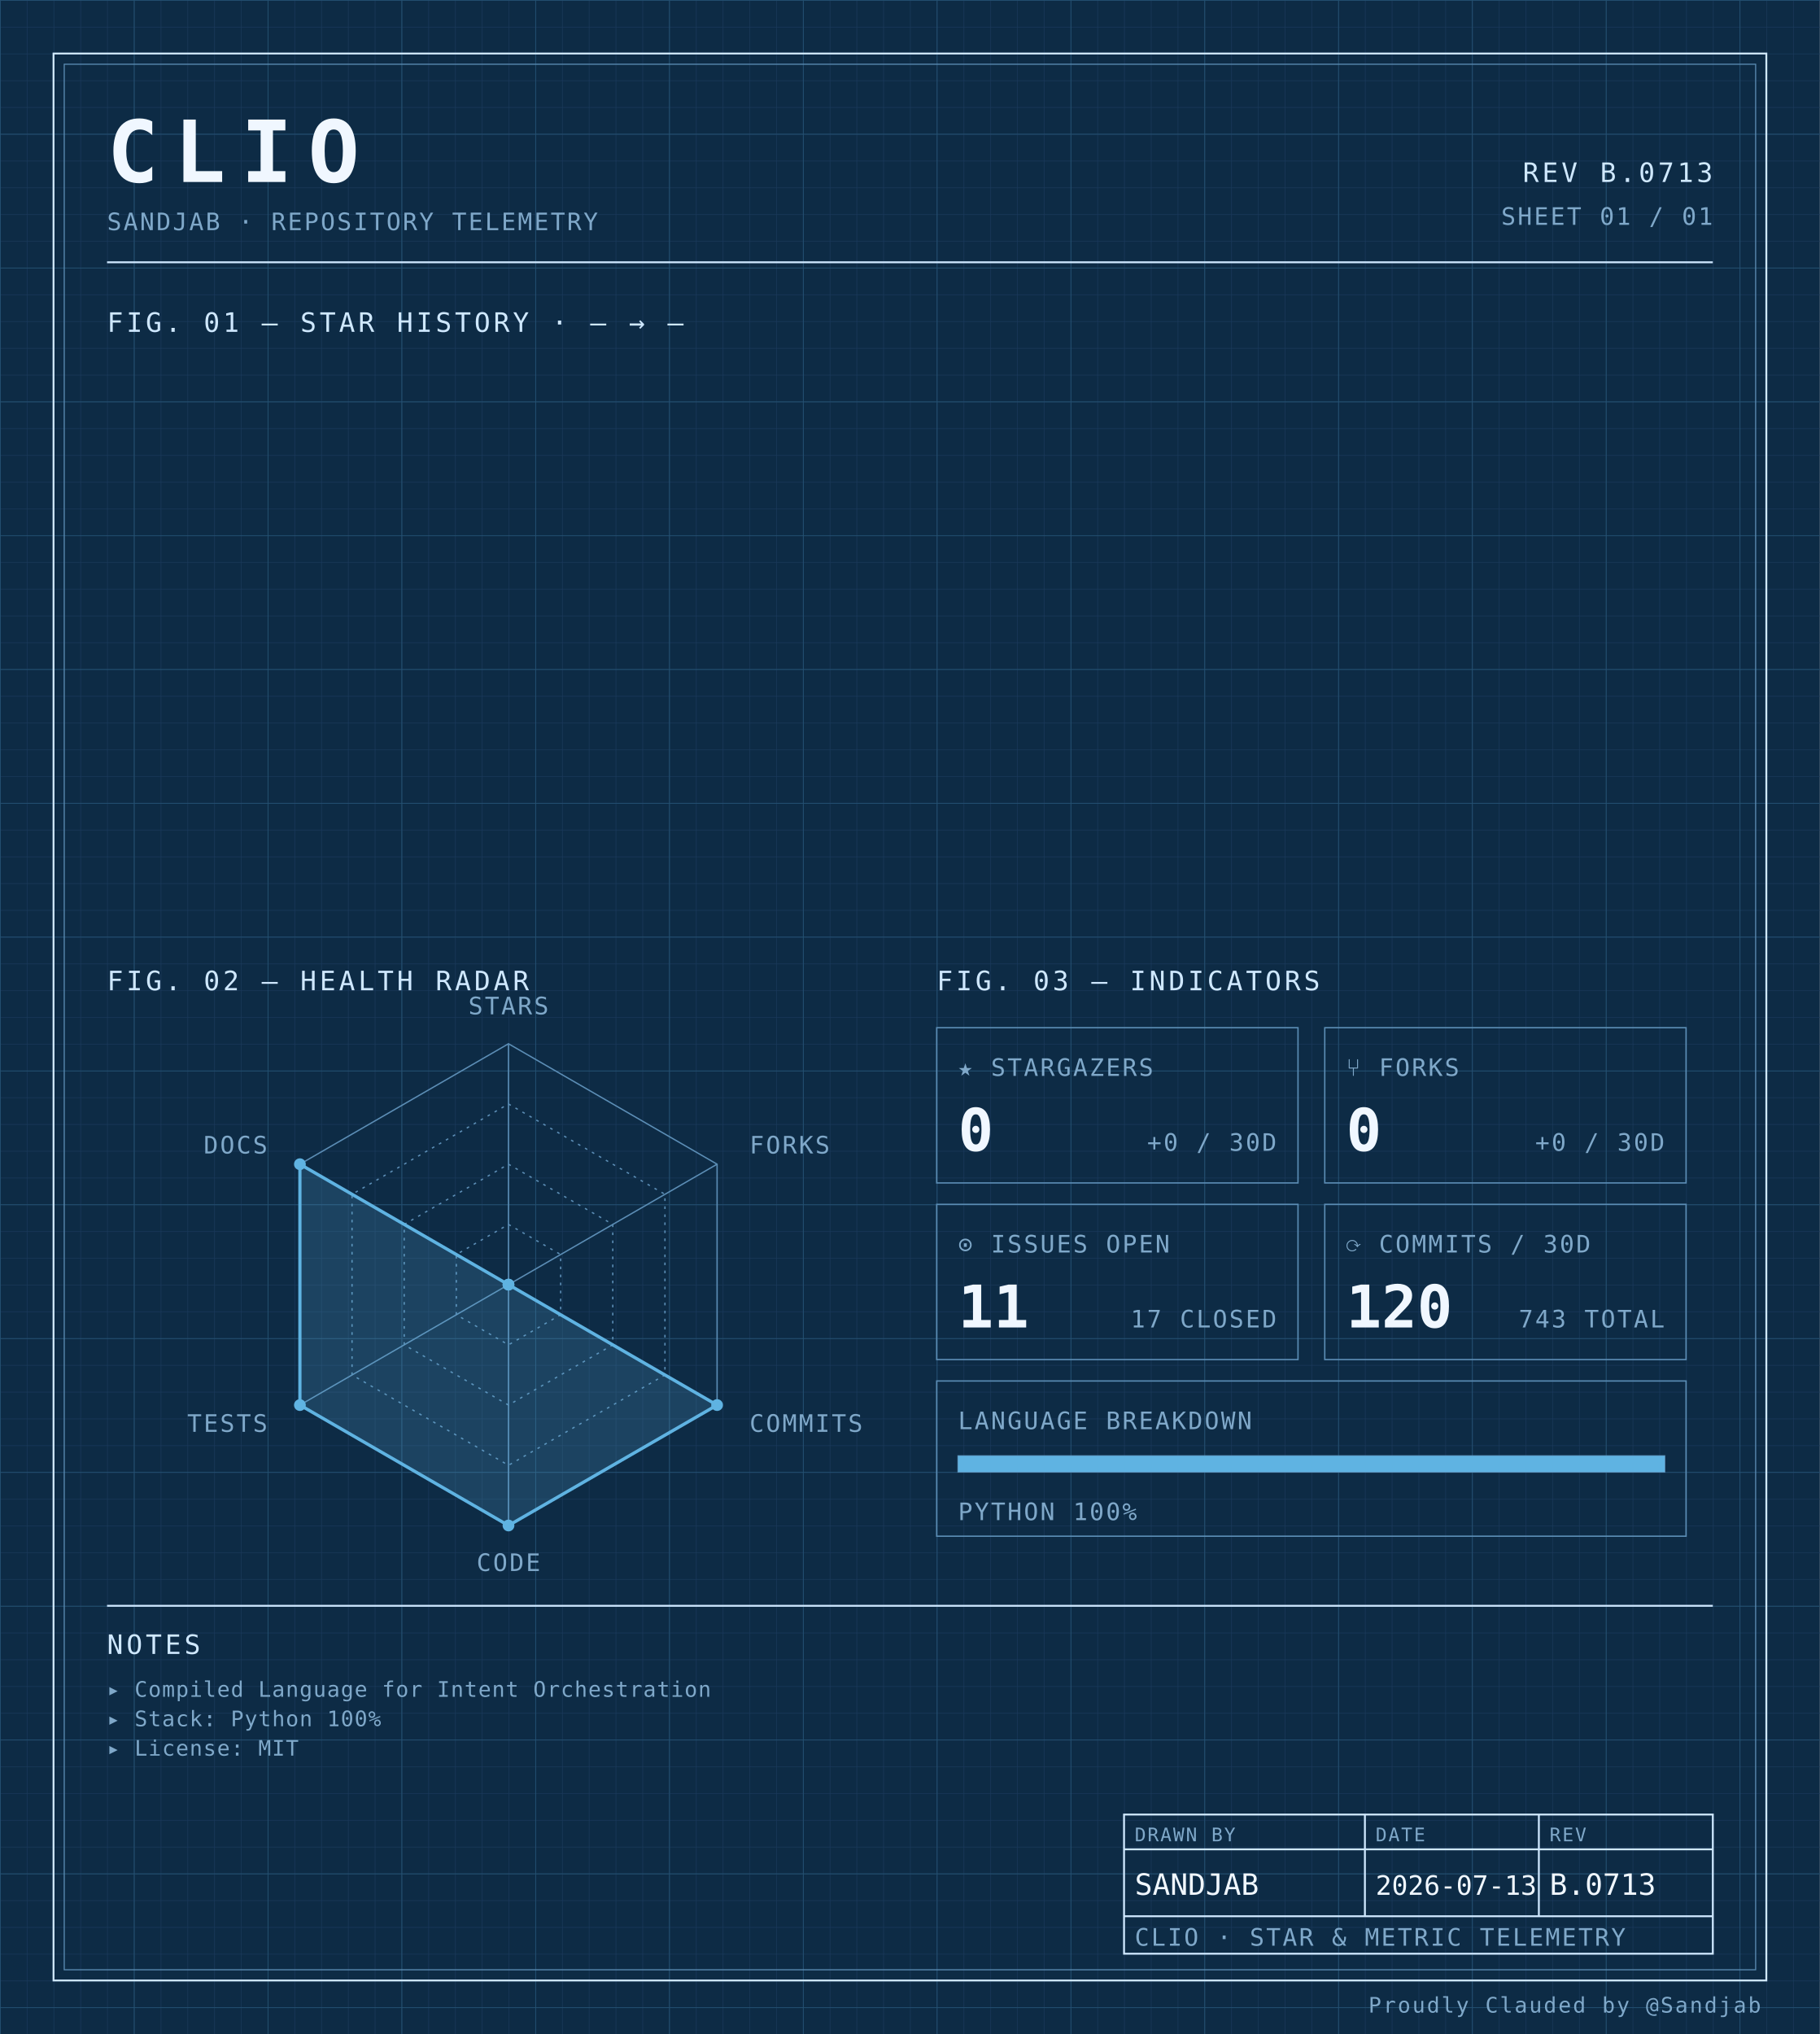
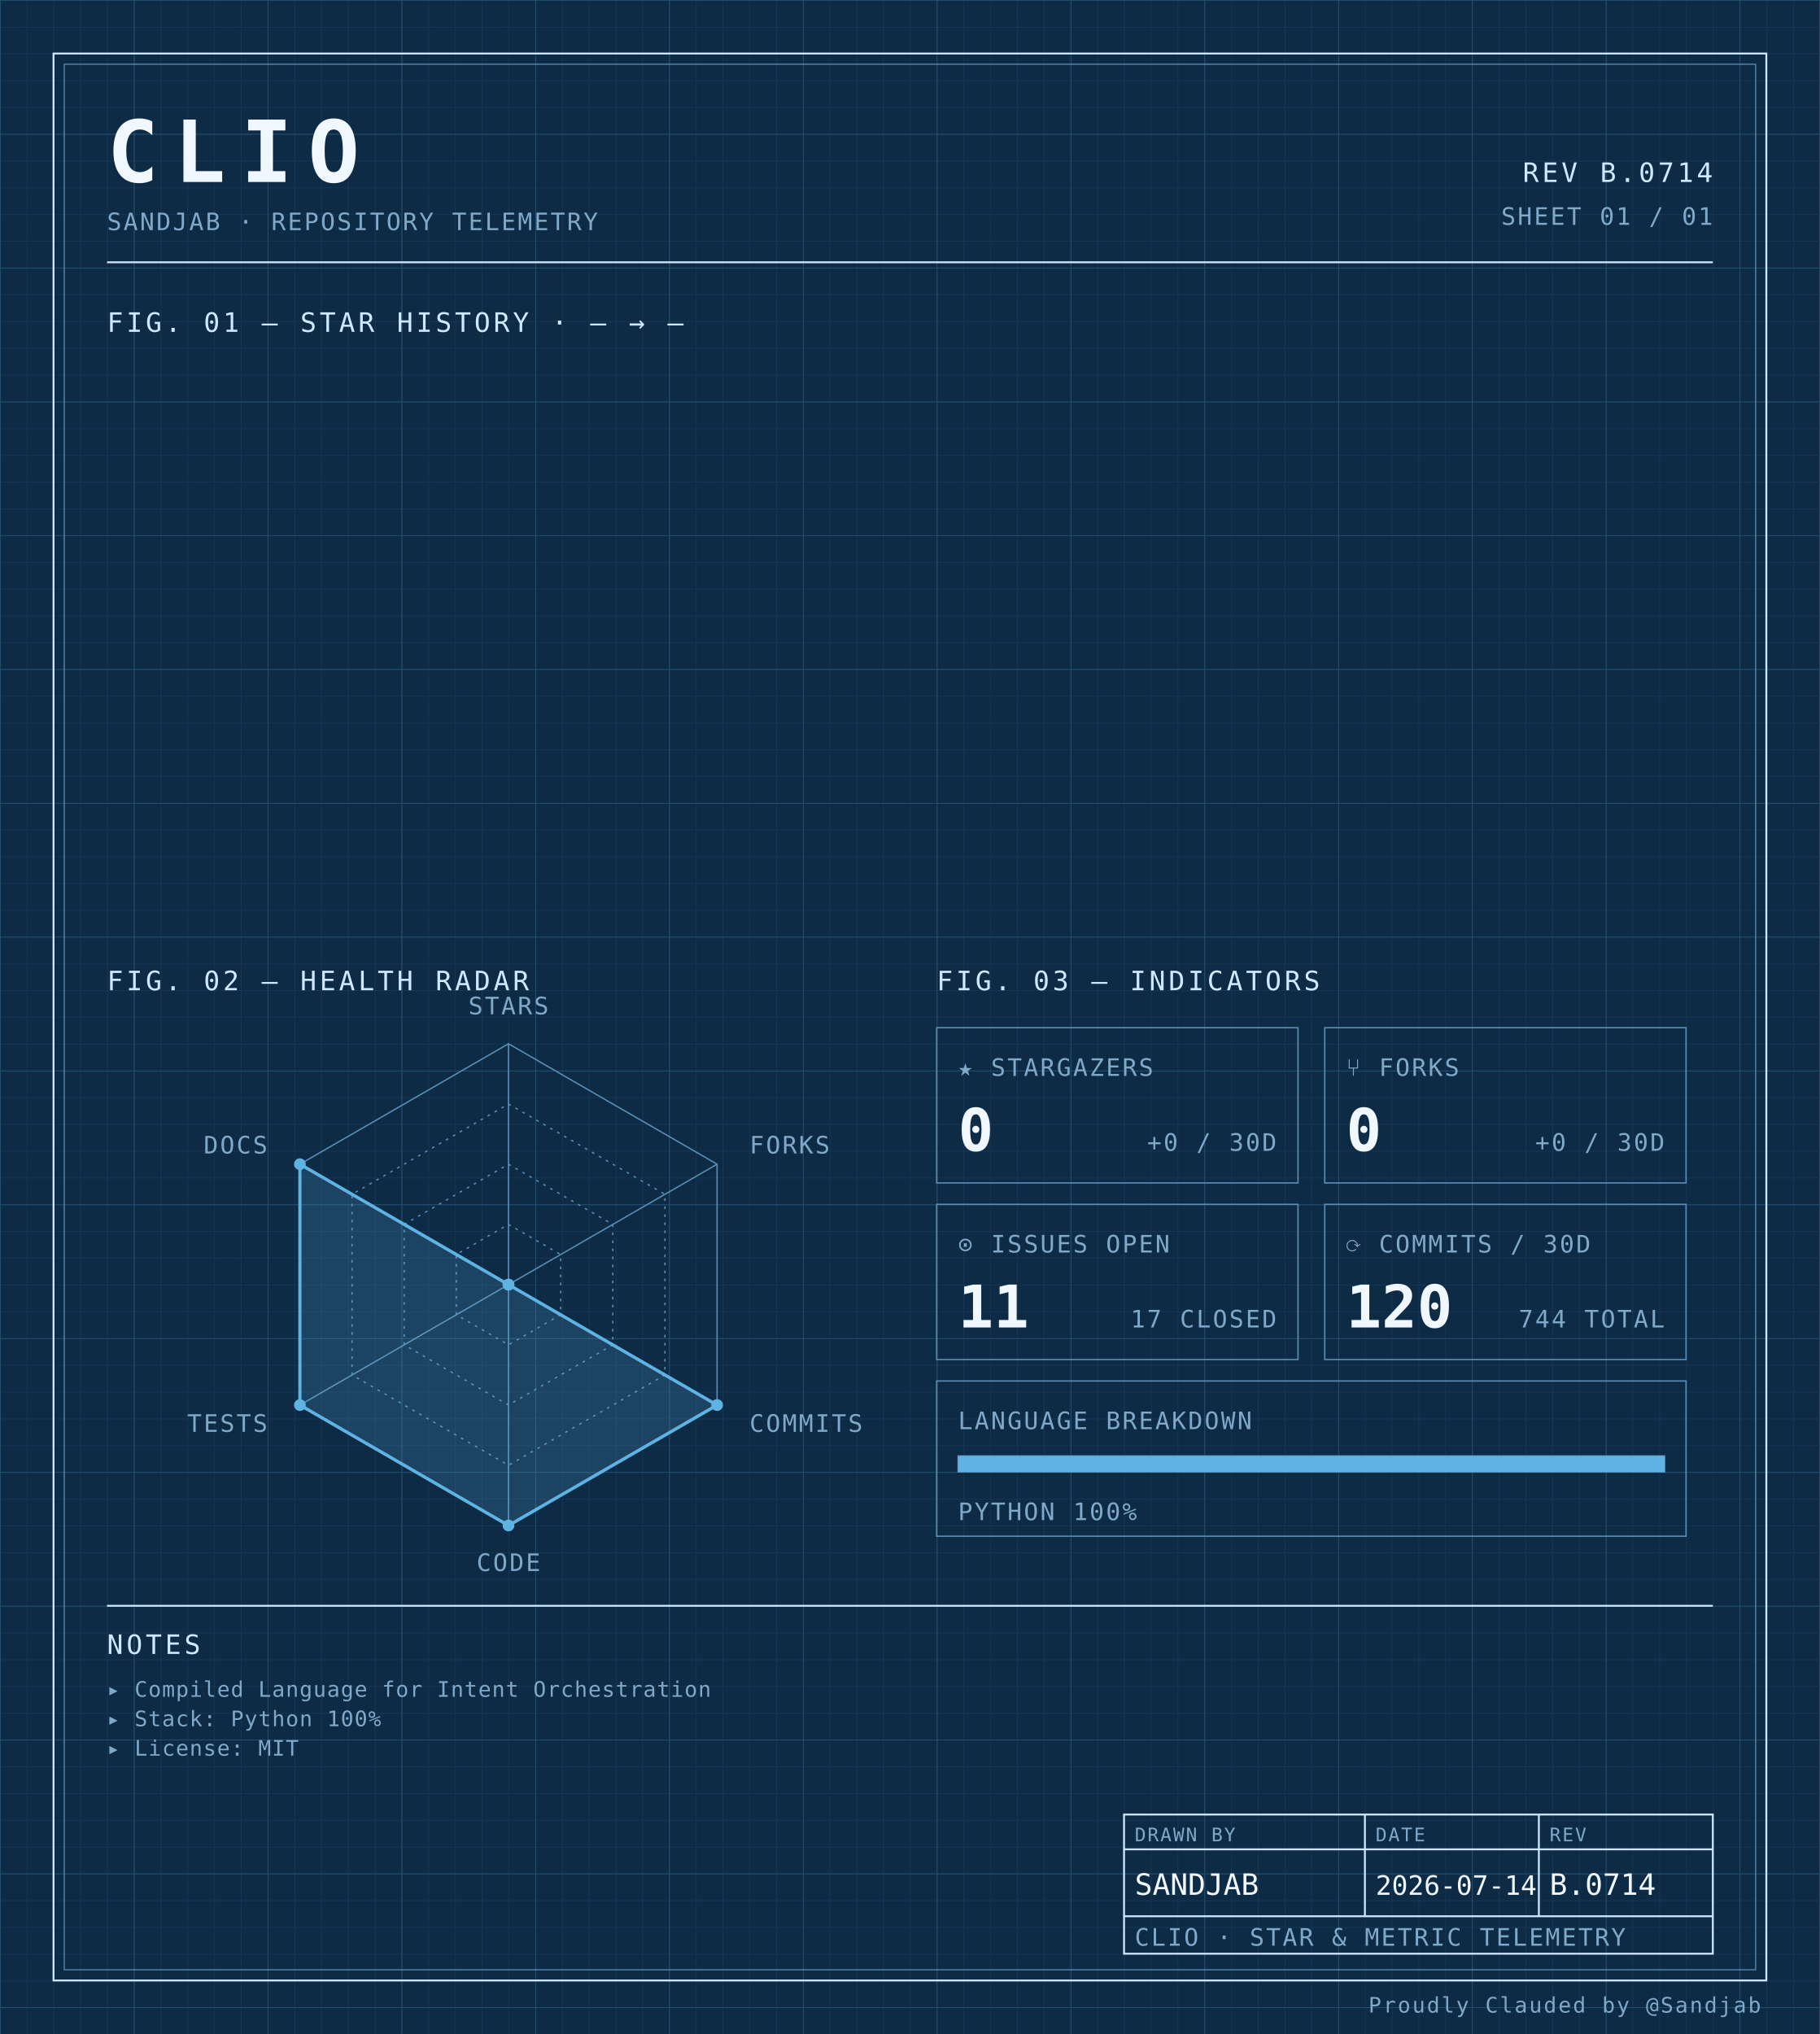
<svg xmlns="http://www.w3.org/2000/svg" width="100%" viewBox="0 0 680 760" role="img">
  <defs>
    <pattern id="grid-fine" width="10" height="10" patternUnits="userSpaceOnUse">
      <path d="M10 0H0V10" fill="none" stroke="#1a3a5c" stroke-width="0.4" />
    </pattern>
    <pattern id="grid-major" width="50" height="50" patternUnits="userSpaceOnUse">
      <path d="M50 0H0V50" fill="none" stroke="#245273" stroke-width="0.5" />
    </pattern>
  </defs>
  <rect x="0" y="0" width="680" height="760" fill="#0d2b45" />
  <rect x="0" y="0" width="680" height="760" fill="url(#grid-fine)" />
  <rect x="0" y="0" width="680" height="760" fill="url(#grid-major)" />
  <rect x="20" y="20" width="640" height="720" fill="none" stroke="#cfe8ff" stroke-width="0.7" />
  <rect x="24" y="24" width="632" height="712" fill="none" stroke="#5b8db5" stroke-width="0.4" />
  <text x="40" y="68" font-family="ui-monospace, 'SF Mono', 'JetBrains Mono', 'Cascadia Code', Consolas, monospace" font-size="32" font-weight="700" fill="#f0f7ff" text-anchor="start" letter-spacing="0.18em">CLIO</text>
  <text x="40" y="86" font-family="ui-monospace, 'SF Mono', 'JetBrains Mono', 'Cascadia Code', Consolas, monospace" font-size="9" font-weight="400" fill="#7fa8c9" text-anchor="start" letter-spacing="0.08em">SANDJAB · REPOSITORY TELEMETRY</text>
-   <text x="640" y="68" font-family="ui-monospace, 'SF Mono', 'JetBrains Mono', 'Cascadia Code', Consolas, monospace" font-size="10" font-weight="400" fill="#cfe8ff" text-anchor="end" letter-spacing="0.12em">REV B.0713</text>
+   <text x="640" y="68" font-family="ui-monospace, 'SF Mono', 'JetBrains Mono', 'Cascadia Code', Consolas, monospace" font-size="10" font-weight="400" fill="#cfe8ff" text-anchor="end" letter-spacing="0.12em">REV B.0714</text>
  <text x="640" y="84" font-family="ui-monospace, 'SF Mono', 'JetBrains Mono', 'Cascadia Code', Consolas, monospace" font-size="9" font-weight="400" fill="#7fa8c9" text-anchor="end" letter-spacing="0.08em">SHEET 01 / 01</text>
  <line x1="40" y1="98" x2="640" y2="98" stroke="#cfe8ff" stroke-width="0.7" />
  <text x="40" y="124" font-family="ui-monospace, 'SF Mono', 'JetBrains Mono', 'Cascadia Code', Consolas, monospace" font-size="10" font-weight="400" fill="#cfe8ff" text-anchor="start" letter-spacing="0.12em">FIG. 01 — STAR HISTORY · — → —</text>
  <text x="40" y="370" font-family="ui-monospace, 'SF Mono', 'JetBrains Mono', 'Cascadia Code', Consolas, monospace" font-size="10" font-weight="400" fill="#cfe8ff" text-anchor="start" letter-spacing="0.12em">FIG. 02 — HEALTH RADAR</text>
  <g transform="translate(190 480)">
    <polygon points="0.00,-90.00 77.94,-45.00 77.94,45.00 0.00,90.00 -77.94,45.00 -77.94,-45.00" fill="none" stroke="#5b8db5" stroke-width="0.5" />
    <polygon points="0.00,-67.50 58.46,-33.75 58.46,33.75 0.00,67.50 -58.46,33.75 -58.46,-33.75" fill="none" stroke="#5b8db5" stroke-width="0.5" stroke-dasharray="1,2" />
    <polygon points="0.00,-45.00 38.97,-22.50 38.97,22.50 0.00,45.00 -38.97,22.50 -38.97,-22.50" fill="none" stroke="#5b8db5" stroke-width="0.5" stroke-dasharray="1,2" />
    <polygon points="0.00,-22.50 19.49,-11.25 19.49,11.25 0.00,22.50 -19.49,11.25 -19.49,-11.25" fill="none" stroke="#5b8db5" stroke-width="0.5" stroke-dasharray="1,2" />
    <line x1="0" y1="0" x2="0.00" y2="-90.00" stroke="#5b8db5" stroke-width="0.5" />
    <line x1="0" y1="0" x2="77.94" y2="-45.00" stroke="#5b8db5" stroke-width="0.5" />
    <line x1="0" y1="0" x2="77.94" y2="45.00" stroke="#5b8db5" stroke-width="0.5" />
    <line x1="0" y1="0" x2="0.00" y2="90.00" stroke="#5b8db5" stroke-width="0.5" />
    <line x1="0" y1="0" x2="-77.94" y2="45.00" stroke="#5b8db5" stroke-width="0.5" />
    <line x1="0" y1="0" x2="-77.94" y2="-45.00" stroke="#5b8db5" stroke-width="0.5" />
    <polygon points="0.00,0.00 0.00,0.00 77.94,45.00 0.00,90.00 -77.94,45.00 -77.94,-45.00" fill="#5fb3e2" fill-opacity="0.18" stroke="#5fb3e2" stroke-width="1.2" />
    <circle cx="0.00" cy="0.00" r="2.2" fill="#5fb3e2" />
    <circle cx="0.00" cy="0.00" r="2.2" fill="#5fb3e2" />
    <circle cx="77.94" cy="45.00" r="2.2" fill="#5fb3e2" />
    <circle cx="0.00" cy="90.00" r="2.2" fill="#5fb3e2" />
    <circle cx="-77.94" cy="45.00" r="2.2" fill="#5fb3e2" />
    <circle cx="-77.94" cy="-45.00" r="2.2" fill="#5fb3e2" />
    <text x="6.3681633555662356e-15" y="-101" font-family="ui-monospace, 'SF Mono', 'JetBrains Mono', 'Cascadia Code', Consolas, monospace" font-size="9" font-weight="400" fill="#7fa8c9" text-anchor="middle" letter-spacing="0.08em">STARS</text>
    <text x="90.067" y="-49" font-family="ui-monospace, 'SF Mono', 'JetBrains Mono', 'Cascadia Code', Consolas, monospace" font-size="9" font-weight="400" fill="#7fa8c9" text-anchor="start" letter-spacing="0.08em">FORKS</text>
    <text x="90.067" y="55" font-family="ui-monospace, 'SF Mono', 'JetBrains Mono', 'Cascadia Code', Consolas, monospace" font-size="9" font-weight="400" fill="#7fa8c9" text-anchor="start" letter-spacing="0.08em">COMMITS</text>
    <text x="6.3681633555662356e-15" y="107" font-family="ui-monospace, 'SF Mono', 'JetBrains Mono', 'Cascadia Code', Consolas, monospace" font-size="9" font-weight="400" fill="#7fa8c9" text-anchor="middle" letter-spacing="0.08em">CODE</text>
    <text x="-90.067" y="55" font-family="ui-monospace, 'SF Mono', 'JetBrains Mono', 'Cascadia Code', Consolas, monospace" font-size="9" font-weight="400" fill="#7fa8c9" text-anchor="end" letter-spacing="0.08em">TESTS</text>
    <text x="-90.067" y="-49" font-family="ui-monospace, 'SF Mono', 'JetBrains Mono', 'Cascadia Code', Consolas, monospace" font-size="9" font-weight="400" fill="#7fa8c9" text-anchor="end" letter-spacing="0.08em">DOCS</text>
  </g>
  <text x="350" y="370" font-family="ui-monospace, 'SF Mono', 'JetBrains Mono', 'Cascadia Code', Consolas, monospace" font-size="10" font-weight="400" fill="#cfe8ff" text-anchor="start" letter-spacing="0.12em">FIG. 03 — INDICATORS</text>
  <rect x="350" y="384" width="135" height="58" fill="none" stroke="#5b8db5" stroke-width="0.5" />
  <text x="358" y="402" font-family="ui-monospace, 'SF Mono', 'JetBrains Mono', 'Cascadia Code', Consolas, monospace" font-size="9" font-weight="400" fill="#7fa8c9" text-anchor="start" letter-spacing="0.08em">★ STARGAZERS</text>
  <text x="358" y="430" font-family="ui-monospace, 'SF Mono', 'JetBrains Mono', 'Cascadia Code', Consolas, monospace" font-size="22" font-weight="700" fill="#f0f7ff" text-anchor="start" letter-spacing="normal">0</text>
  <text x="477" y="430" font-family="ui-monospace, 'SF Mono', 'JetBrains Mono', 'Cascadia Code', Consolas, monospace" font-size="9" font-weight="400" fill="#7fa8c9" text-anchor="end" letter-spacing="0.08em">+0 / 30D</text>
  <rect x="495" y="384" width="135" height="58" fill="none" stroke="#5b8db5" stroke-width="0.5" />
  <text x="503" y="402" font-family="ui-monospace, 'SF Mono', 'JetBrains Mono', 'Cascadia Code', Consolas, monospace" font-size="9" font-weight="400" fill="#7fa8c9" text-anchor="start" letter-spacing="0.08em">⑂ FORKS</text>
  <text x="503" y="430" font-family="ui-monospace, 'SF Mono', 'JetBrains Mono', 'Cascadia Code', Consolas, monospace" font-size="22" font-weight="700" fill="#f0f7ff" text-anchor="start" letter-spacing="normal">0</text>
  <text x="622" y="430" font-family="ui-monospace, 'SF Mono', 'JetBrains Mono', 'Cascadia Code', Consolas, monospace" font-size="9" font-weight="400" fill="#7fa8c9" text-anchor="end" letter-spacing="0.08em">+0 / 30D</text>
  <rect x="350" y="450" width="135" height="58" fill="none" stroke="#5b8db5" stroke-width="0.5" />
  <text x="358" y="468" font-family="ui-monospace, 'SF Mono', 'JetBrains Mono', 'Cascadia Code', Consolas, monospace" font-size="9" font-weight="400" fill="#7fa8c9" text-anchor="start" letter-spacing="0.08em">⊙ ISSUES OPEN</text>
  <text x="358" y="496" font-family="ui-monospace, 'SF Mono', 'JetBrains Mono', 'Cascadia Code', Consolas, monospace" font-size="22" font-weight="700" fill="#f0f7ff" text-anchor="start" letter-spacing="normal">11</text>
  <text x="477" y="496" font-family="ui-monospace, 'SF Mono', 'JetBrains Mono', 'Cascadia Code', Consolas, monospace" font-size="9" font-weight="400" fill="#7fa8c9" text-anchor="end" letter-spacing="0.08em">17 CLOSED</text>
  <rect x="495" y="450" width="135" height="58" fill="none" stroke="#5b8db5" stroke-width="0.5" />
  <text x="503" y="468" font-family="ui-monospace, 'SF Mono', 'JetBrains Mono', 'Cascadia Code', Consolas, monospace" font-size="9" font-weight="400" fill="#7fa8c9" text-anchor="start" letter-spacing="0.08em">⟳ COMMITS / 30D</text>
  <text x="503" y="496" font-family="ui-monospace, 'SF Mono', 'JetBrains Mono', 'Cascadia Code', Consolas, monospace" font-size="22" font-weight="700" fill="#f0f7ff" text-anchor="start" letter-spacing="normal">120</text>
-   <text x="622" y="496" font-family="ui-monospace, 'SF Mono', 'JetBrains Mono', 'Cascadia Code', Consolas, monospace" font-size="9" font-weight="400" fill="#7fa8c9" text-anchor="end" letter-spacing="0.08em">743 TOTAL</text>
+   <text x="622" y="496" font-family="ui-monospace, 'SF Mono', 'JetBrains Mono', 'Cascadia Code', Consolas, monospace" font-size="9" font-weight="400" fill="#7fa8c9" text-anchor="end" letter-spacing="0.08em">744 TOTAL</text>
  <rect x="350" y="516" width="280" height="58" fill="none" stroke="#5b8db5" stroke-width="0.5" />
  <text x="358" y="534" font-family="ui-monospace, 'SF Mono', 'JetBrains Mono', 'Cascadia Code', Consolas, monospace" font-size="9" font-weight="400" fill="#7fa8c9" text-anchor="start" letter-spacing="0.08em">LANGUAGE BREAKDOWN</text>
  <rect x="358" y="544" width="264" height="6" fill="none" stroke="#5b8db5" stroke-width="0.5" />
  <rect x="358" y="544" width="264.00" height="6" fill="#5fb3e2" />
  <text x="358" y="568" font-family="ui-monospace, 'SF Mono', 'JetBrains Mono', 'Cascadia Code', Consolas, monospace" font-size="9" font-weight="400" fill="#7fa8c9" text-anchor="start" letter-spacing="0.08em">PYTHON 100%</text>
  <line x1="40" y1="600" x2="640" y2="600" stroke="#cfe8ff" stroke-width="0.7" />
  <text x="40" y="618" font-family="ui-monospace, 'SF Mono', 'JetBrains Mono', 'Cascadia Code', Consolas, monospace" font-size="10" font-weight="400" fill="#cfe8ff" text-anchor="start" letter-spacing="0.12em">NOTES</text>
  <text x="40" y="634" font-family="ui-monospace, 'SF Mono', 'JetBrains Mono', 'Cascadia Code', Consolas, monospace" font-size="8" font-weight="400" fill="#7fa8c9" text-anchor="start" letter-spacing="0.04em">▸ Compiled Language for Intent Orchestration</text>
  <text x="40" y="645" font-family="ui-monospace, 'SF Mono', 'JetBrains Mono', 'Cascadia Code', Consolas, monospace" font-size="8" font-weight="400" fill="#7fa8c9" text-anchor="start" letter-spacing="0.04em">▸ Stack: Python 100%</text>
  <text x="40" y="656" font-family="ui-monospace, 'SF Mono', 'JetBrains Mono', 'Cascadia Code', Consolas, monospace" font-size="8" font-weight="400" fill="#7fa8c9" text-anchor="start" letter-spacing="0.04em">▸ License: MIT</text>
  <rect x="420" y="678" width="220" height="52" fill="none" stroke="#cfe8ff" stroke-width="0.7" />
  <line x1="420" y1="691" x2="640" y2="691" stroke="#cfe8ff" stroke-width="0.7" />
  <line x1="420" y1="716" x2="640" y2="716" stroke="#cfe8ff" stroke-width="0.7" />
  <line x1="510" y1="678" x2="510" y2="716" stroke="#cfe8ff" stroke-width="0.7" />
  <line x1="575" y1="678" x2="575" y2="716" stroke="#cfe8ff" stroke-width="0.7" />
  <text x="424" y="688" font-family="ui-monospace, 'SF Mono', 'JetBrains Mono', 'Cascadia Code', Consolas, monospace" font-size="7" font-weight="400" fill="#7fa8c9" text-anchor="start" letter-spacing="0.08em">DRAWN BY</text>
  <text x="514" y="688" font-family="ui-monospace, 'SF Mono', 'JetBrains Mono', 'Cascadia Code', Consolas, monospace" font-size="7" font-weight="400" fill="#7fa8c9" text-anchor="start" letter-spacing="0.08em">DATE</text>
  <text x="579" y="688" font-family="ui-monospace, 'SF Mono', 'JetBrains Mono', 'Cascadia Code', Consolas, monospace" font-size="7" font-weight="400" fill="#7fa8c9" text-anchor="start" letter-spacing="0.08em">REV</text>
  <text x="424" y="708" font-family="ui-monospace, 'SF Mono', 'JetBrains Mono', 'Cascadia Code', Consolas, monospace" font-size="11" font-weight="400" fill="#f0f7ff" text-anchor="start" letter-spacing="normal">SANDJAB</text>
-   <text x="514" y="708" font-family="ui-monospace, 'SF Mono', 'JetBrains Mono', 'Cascadia Code', Consolas, monospace" font-size="10" font-weight="400" fill="#f0f7ff" text-anchor="start" letter-spacing="normal">2026-07-13</text>
-   <text x="579" y="708" font-family="ui-monospace, 'SF Mono', 'JetBrains Mono', 'Cascadia Code', Consolas, monospace" font-size="11" font-weight="400" fill="#f0f7ff" text-anchor="start" letter-spacing="normal">B.0713</text>
+   <text x="514" y="708" font-family="ui-monospace, 'SF Mono', 'JetBrains Mono', 'Cascadia Code', Consolas, monospace" font-size="10" font-weight="400" fill="#f0f7ff" text-anchor="start" letter-spacing="normal">2026-07-14</text>
+   <text x="579" y="708" font-family="ui-monospace, 'SF Mono', 'JetBrains Mono', 'Cascadia Code', Consolas, monospace" font-size="11" font-weight="400" fill="#f0f7ff" text-anchor="start" letter-spacing="normal">B.0714</text>
  <text x="424" y="727" font-family="ui-monospace, 'SF Mono', 'JetBrains Mono', 'Cascadia Code', Consolas, monospace" font-size="9" font-weight="400" fill="#7fa8c9" text-anchor="start" letter-spacing="0.08em">CLIO · STAR &amp; METRIC TELEMETRY</text>
  <text x="658" y="752" font-family="ui-monospace, 'SF Mono', 'JetBrains Mono', 'Cascadia Code', Consolas, monospace" font-size="8" font-weight="400" fill="#7fa8c9" text-anchor="end" letter-spacing="0.08em">Proudly Clauded by @Sandjab</text>
</svg>
